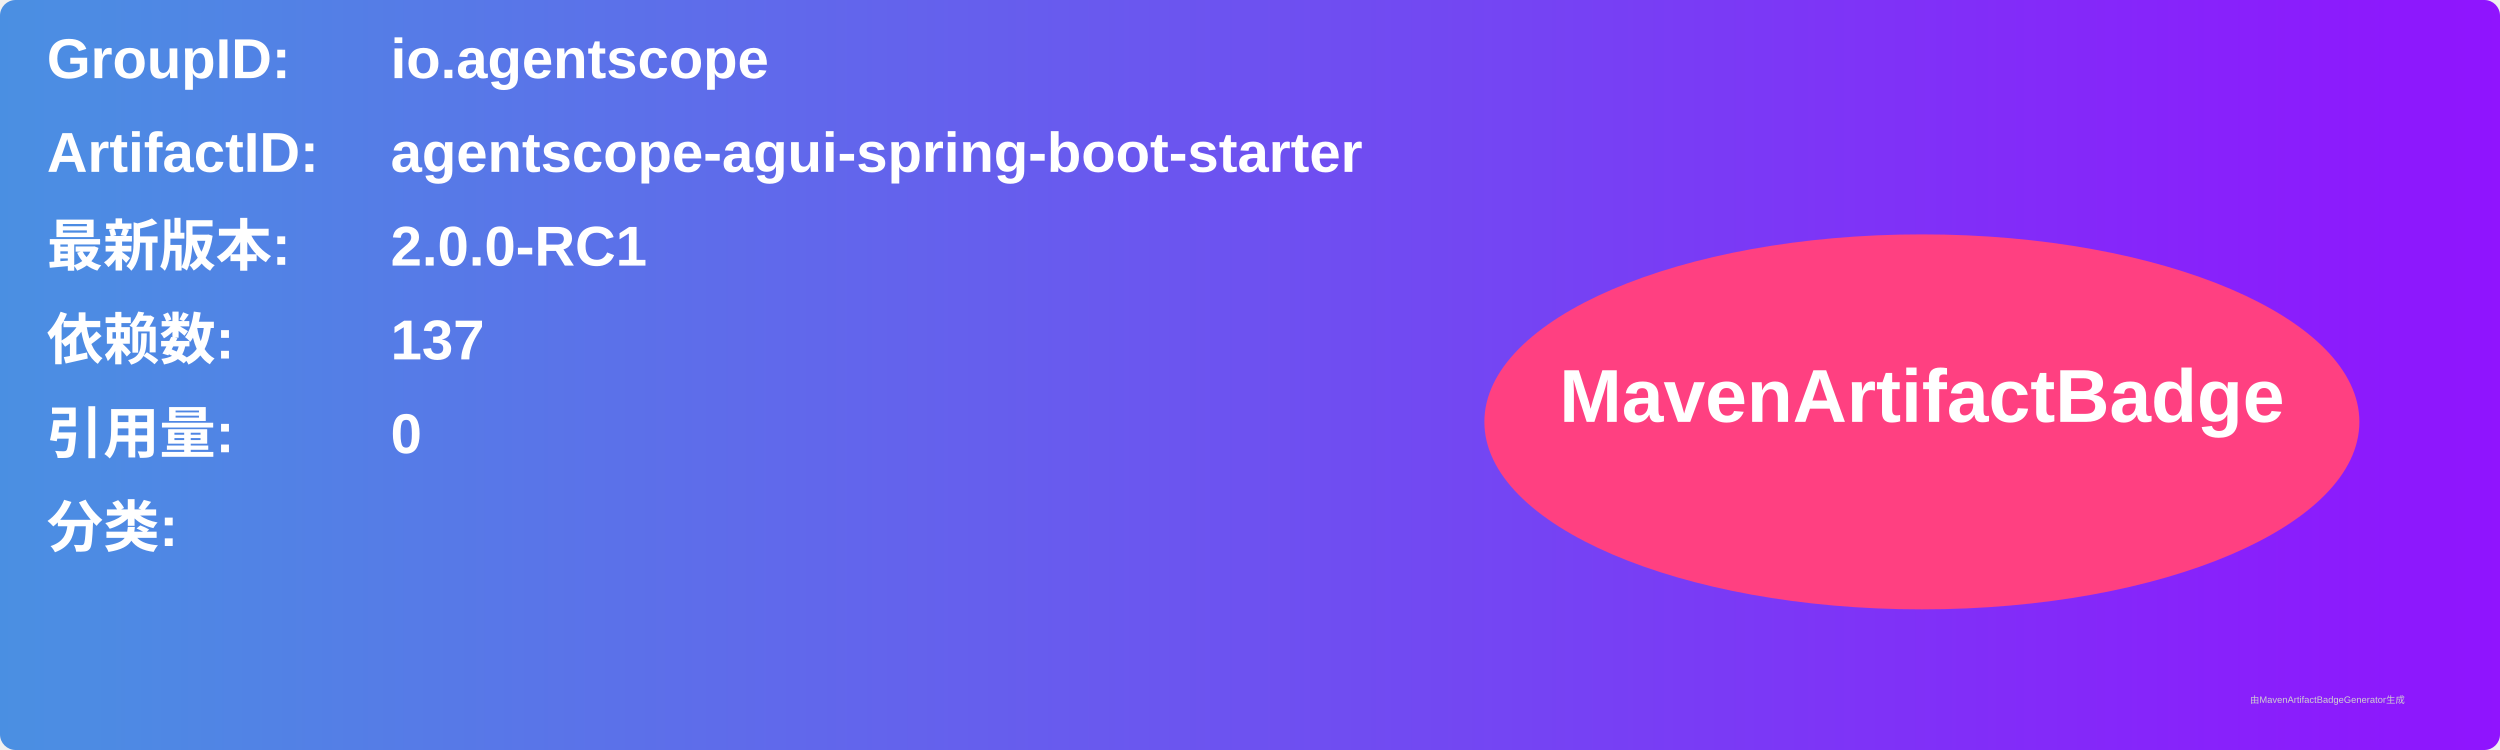
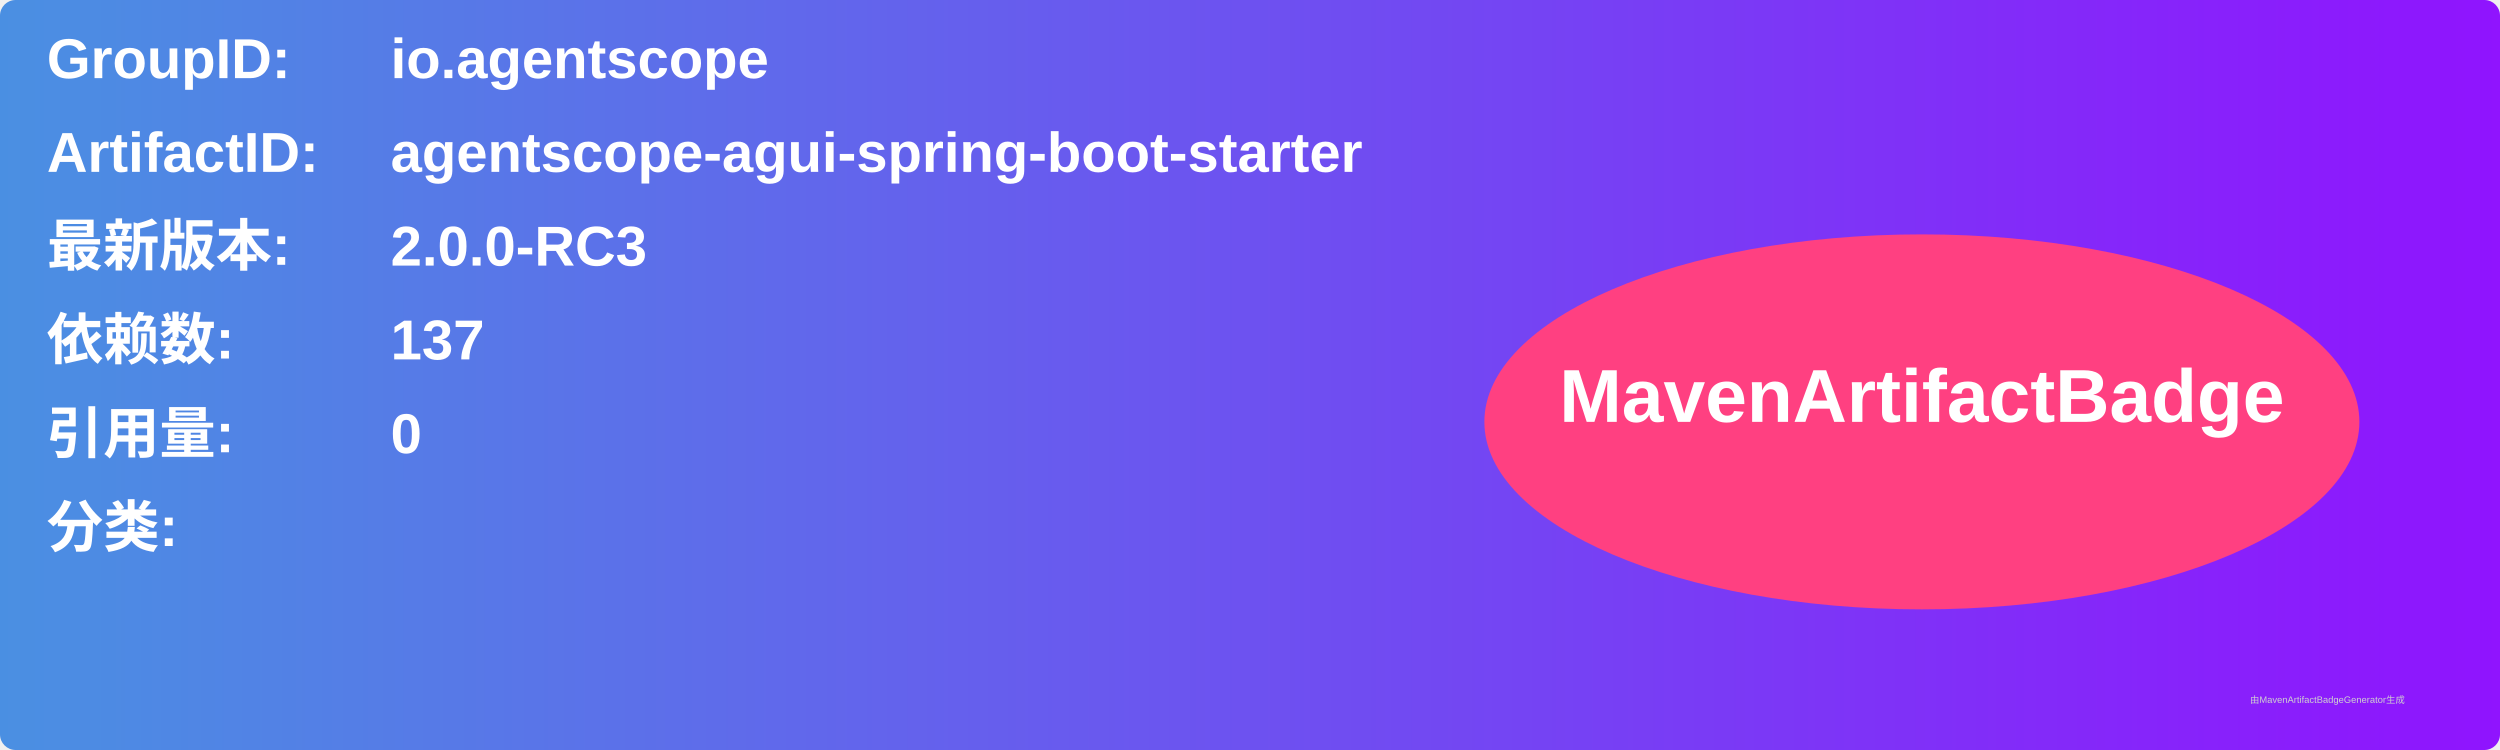
<svg xmlns="http://www.w3.org/2000/svg" width="800" height="240" viewBox="0 0 800 240">
  <linearGradient id="grad" x1="0%" y1="0%" x2="100%" y2="0%">
    <stop offset="0%" stop-color="#4a90e2" />
    <stop offset="100%" stop-color="#9013fe" />
  </linearGradient>
  <rect width="100%" height="100%" rx="5" ry="5" fill="url(#grad)" />
  <g transform="translate(15, 15)">
    <text x="0" y="10" font-family="Arial" font-size="18" fill="white" font-weight="bold" width="260">GroupID:</text>
    <text x="110" y="10" font-family="Arial" font-size="18" fill="white" font-weight="bold" width="460">io.agentscope</text>
    <text x="0" y="40" font-family="Arial" font-size="18" fill="white" font-weight="bold" width="260">ArtifactID:</text>
    <text x="110" y="40" font-family="Arial" font-size="18" fill="white" font-weight="bold" width="460">agentscope-agui-spring-boot-starter</text>
    <text x="0" y="70" font-family="Arial" font-size="18" fill="white" font-weight="bold">最新版本:</text>
    <text x="110" y="70" font-family="Arial" font-size="18" fill="white" font-weight="bold">
-       <tspan font-weight="bold">2.0.0-RC1</tspan>
+       <tspan font-weight="bold">2.0.0-RC3</tspan>
    </text>
    <text x="0" y="100" font-family="Arial" font-size="18" fill="white" font-weight="bold">依赖数: </text>
    <text x="110" y="100" font-family="Arial" font-size="18" fill="white">
      <tspan font-weight="bold">137</tspan>
    </text>
    <text x="0" y="130" font-family="Arial" font-size="18" fill="white" font-weight="bold">引用量: </text>
    <text x="110" y="130" font-family="Arial" font-size="18" fill="white">
      <tspan font-weight="bold">0</tspan>
    </text>
    <text x="0" y="160" font-family="Arial" font-size="18" fill="white" font-weight="bold">分类:</text>
    <text x="10" y="190" font-family="Arial" font-size="10" fill="white">
      <tspan font-weight="bold" />
    </text>
    <ellipse cx="600" cy="120" rx="140" ry="60" fill="#ff4081" />
    <text x="600" y="120" text-anchor="middle" font-family="Arial" font-size="24" fill="white" font-weight="bold">MavenArtifactBadge</text>
  </g>
  <text x="720" y="225" font-family="Arial" font-size="3" fill="#d0d0d0">由MavenArtifactBadgeGenerator生成</text>
</svg>
